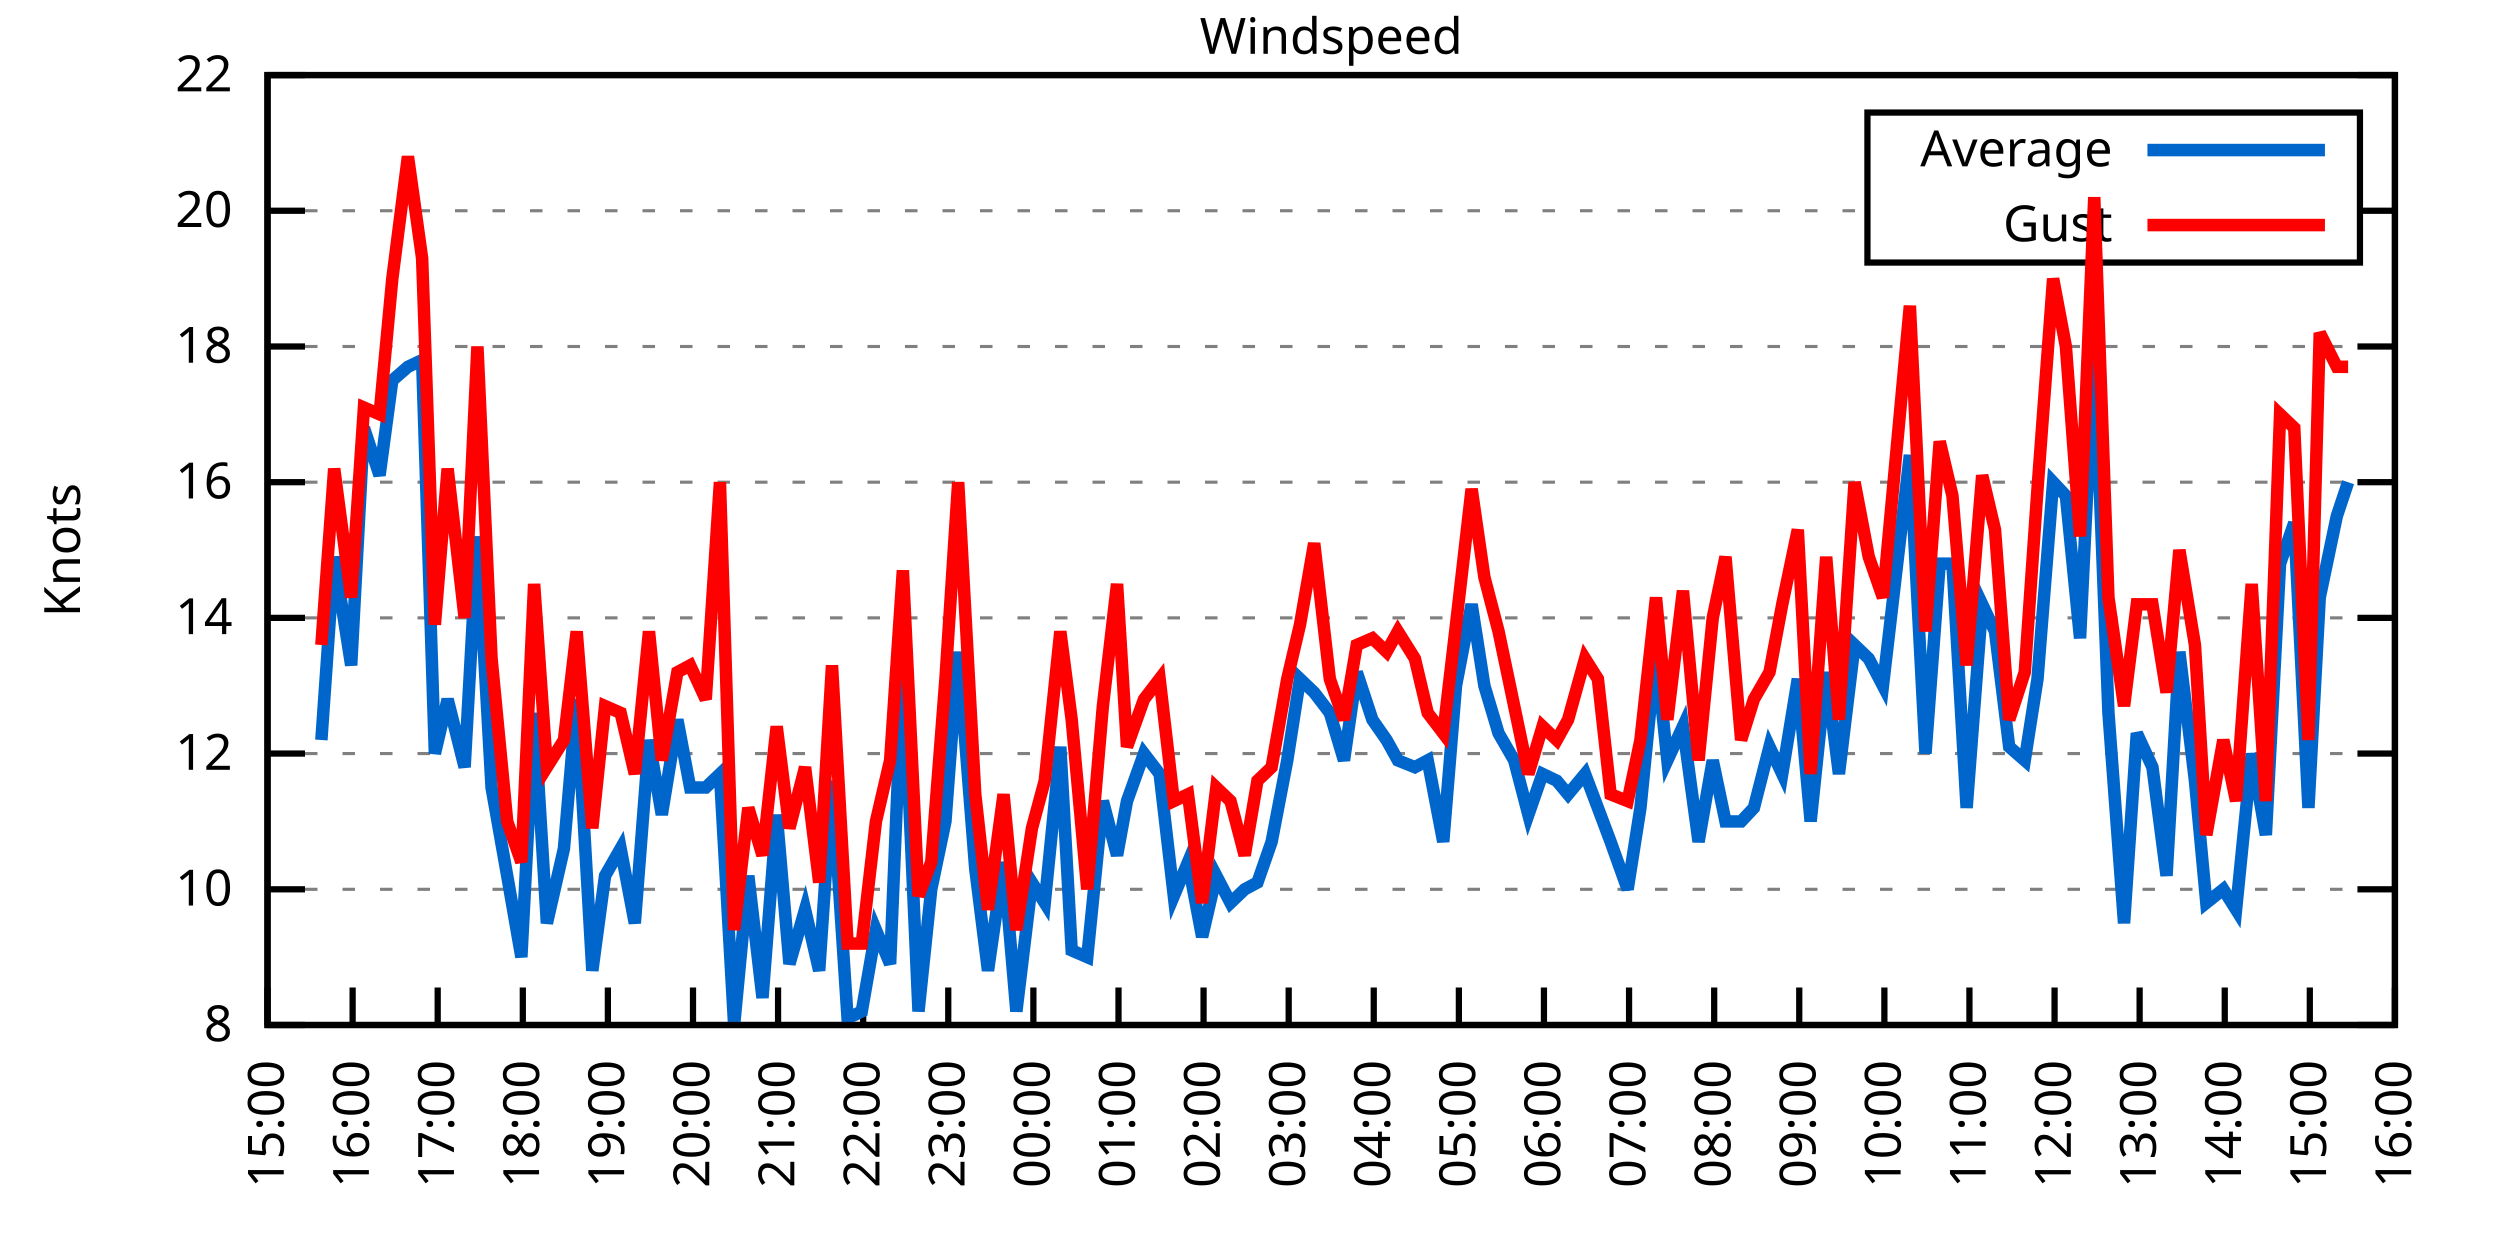
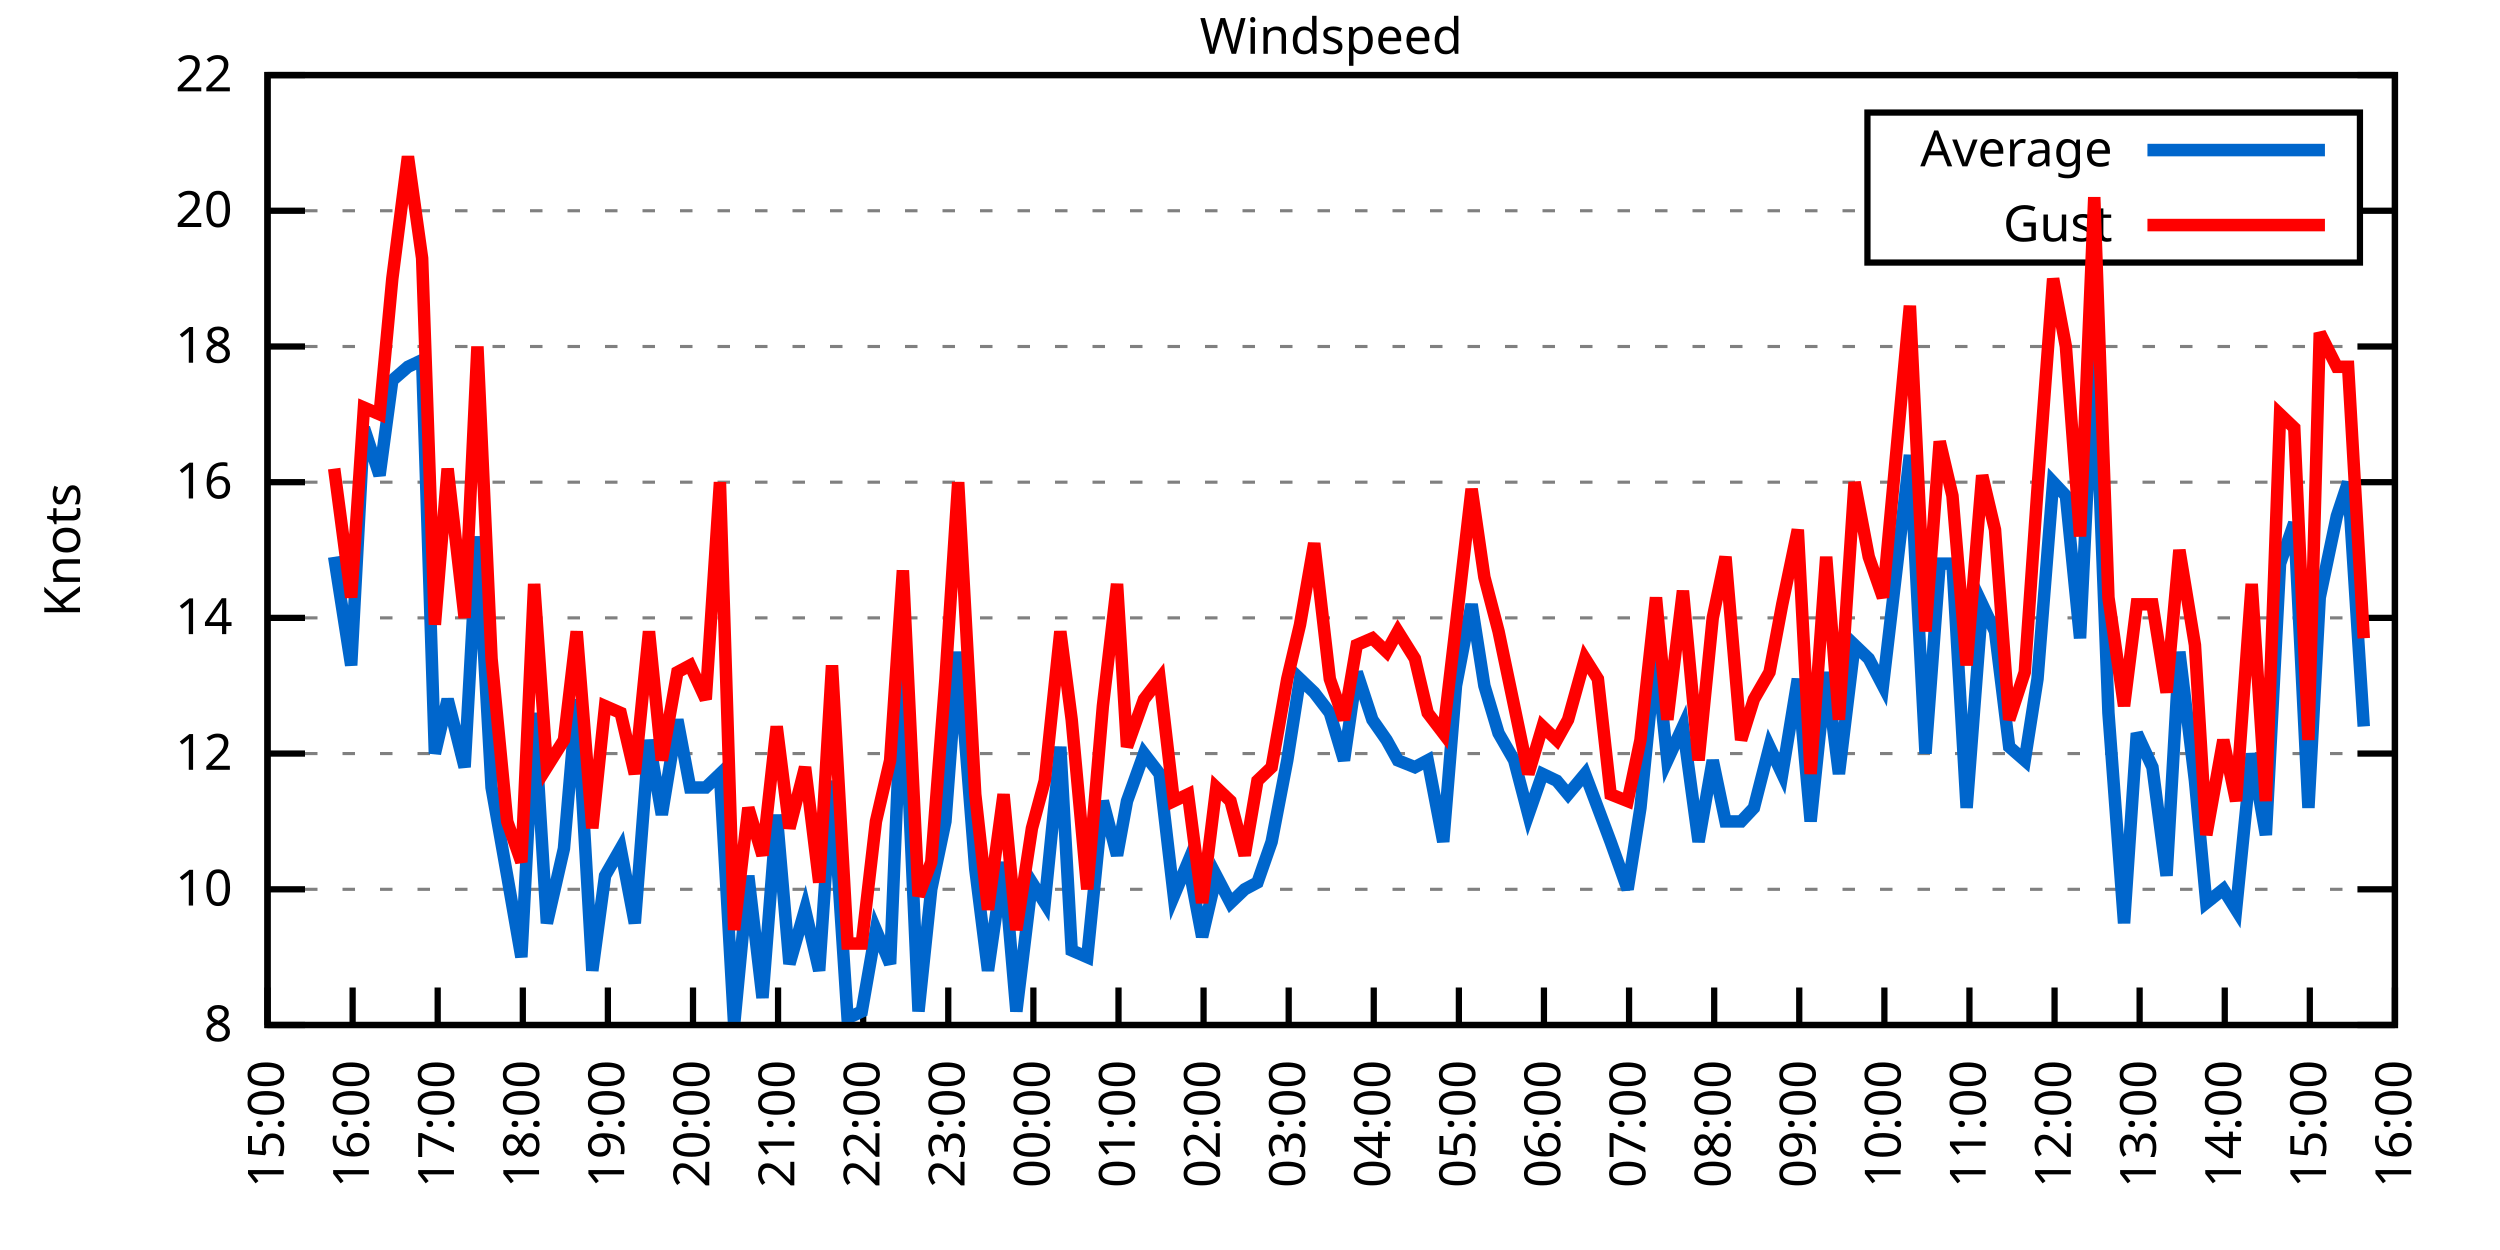
<svg xmlns="http://www.w3.org/2000/svg" xmlns:xlink="http://www.w3.org/1999/xlink" width="400" height="200" viewBox="0 0 400 200">
  <g id="gnuplot_canvas">
    <rect x="0" y="0" width="400" height="200" fill="none" />
    <defs>
      <circle id="gpDot" r="0.5" stroke-width="0.5" stroke="currentColor" />
      <path id="gpPt0" stroke-width="0.333" stroke="currentColor" d="M-1,0 h2 M0,-1 v2" />
      <path id="gpPt1" stroke-width="0.333" stroke="currentColor" d="M-1,-1 L1,1 M1,-1 L-1,1" />
      <path id="gpPt2" stroke-width="0.333" stroke="currentColor" d="M-1,0 L1,0 M0,-1 L0,1 M-1,-1 L1,1 M-1,1 L1,-1" />
      <rect id="gpPt3" stroke-width="0.333" stroke="currentColor" x="-1" y="-1" width="2" height="2" />
      <rect id="gpPt4" stroke-width="0.333" stroke="currentColor" fill="currentColor" x="-1" y="-1" width="2" height="2" />
      <circle id="gpPt5" stroke-width="0.333" stroke="currentColor" cx="0" cy="0" r="1" />
      <use xlink:href="#gpPt5" id="gpPt6" fill="currentColor" stroke="none" />
      <path id="gpPt7" stroke-width="0.333" stroke="currentColor" d="M0,-1.33 L-1.33,0.67 L1.33,0.67 z" />
      <use xlink:href="#gpPt7" id="gpPt8" fill="currentColor" stroke="none" />
      <use xlink:href="#gpPt7" id="gpPt9" stroke="currentColor" transform="rotate(180)" />
      <use xlink:href="#gpPt9" id="gpPt10" fill="currentColor" stroke="none" />
      <use xlink:href="#gpPt3" id="gpPt11" stroke="currentColor" transform="rotate(45)" />
      <use xlink:href="#gpPt11" id="gpPt12" fill="currentColor" stroke="none" />
      <path id="gpPt13" stroke-width="0.333" stroke="currentColor" d="M0,1.330 L1.265,0.411 L0.782,-1.067 L-0.782,-1.076 L-1.265,0.411 z" />
      <use xlink:href="#gpPt13" id="gpPt14" fill="currentColor" stroke="none" />
      <filter id="textbox" filterUnits="objectBoundingBox" x="0" y="0" height="1" width="1">
        <feFlood flood-color="white" flood-opacity="1" result="bgnd" />
        <feComposite in="SourceGraphic" in2="bgnd" operator="atop" />
      </filter>
      <filter id="greybox" filterUnits="objectBoundingBox" x="0" y="0" height="1" width="1">
        <feFlood flood-color="lightgrey" flood-opacity="1" result="grey" />
        <feComposite in="SourceGraphic" in2="grey" operator="atop" />
      </filter>
    </defs>
    <g fill="none" color="white" stroke="currentColor" stroke-width="1.00" stroke-linecap="butt" stroke-linejoin="miter">
</g>
    <g fill="none" color="black" stroke="currentColor" stroke-width="1.00" stroke-linecap="butt" stroke-linejoin="miter">
      <g stroke="none" shape-rendering="crispEdges">
        <polygon fill="rgb(255, 255, 255)" points="42.80,164.00 383.18,164.00 383.18,12.02 42.80,12.02 " />
      </g>
    </g>
    <g fill="none" color="black" stroke="currentColor" stroke-width="1.00" stroke-linecap="butt" stroke-linejoin="miter">
</g>
    <g fill="none" color="black" stroke="black" stroke-width="0.50" stroke-linecap="butt" stroke-linejoin="miter">
</g>
    <g fill="none" color="gray" stroke="currentColor" stroke-width="0.50" stroke-linecap="butt" stroke-linejoin="miter">
      <path stroke="gray" stroke-dasharray="2,4" class="gridline" d="M42.80,164.00 L383.19,164.00  " />
    </g>
    <g fill="none" color="gray" stroke="gray" stroke-width="1.00" stroke-linecap="butt" stroke-linejoin="miter">
</g>
    <g fill="none" color="black" stroke="currentColor" stroke-width="1.00" stroke-linecap="butt" stroke-linejoin="miter">
      <path stroke="black" d="M42.80,164.00 L48.80,164.00 M383.19,164.00 L377.19,164.00  " />
      <g transform="translate(37.20,166.60)" stroke="none" fill="black" font-family="Sans" font-size="8.00" text-anchor="end">
        <text>
          <tspan font-family="Sans"> 8</tspan>
        </text>
      </g>
    </g>
    <g fill="none" color="black" stroke="currentColor" stroke-width="1.00" stroke-linecap="butt" stroke-linejoin="miter">
</g>
    <g fill="none" color="black" stroke="black" stroke-width="0.50" stroke-linecap="butt" stroke-linejoin="miter">
</g>
    <g fill="none" color="gray" stroke="currentColor" stroke-width="0.50" stroke-linecap="butt" stroke-linejoin="miter">
      <path stroke="gray" stroke-dasharray="2,4" class="gridline" d="M42.80,142.29 L383.19,142.29  " />
    </g>
    <g fill="none" color="gray" stroke="gray" stroke-width="1.00" stroke-linecap="butt" stroke-linejoin="miter">
</g>
    <g fill="none" color="black" stroke="currentColor" stroke-width="1.00" stroke-linecap="butt" stroke-linejoin="miter">
      <path stroke="black" d="M42.80,142.29 L48.80,142.29 M383.19,142.29 L377.19,142.29  " />
      <g transform="translate(37.20,144.89)" stroke="none" fill="black" font-family="Sans" font-size="8.00" text-anchor="end">
        <text>
          <tspan font-family="Sans"> 10</tspan>
        </text>
      </g>
    </g>
    <g fill="none" color="black" stroke="currentColor" stroke-width="1.00" stroke-linecap="butt" stroke-linejoin="miter">
</g>
    <g fill="none" color="black" stroke="black" stroke-width="0.50" stroke-linecap="butt" stroke-linejoin="miter">
</g>
    <g fill="none" color="gray" stroke="currentColor" stroke-width="0.50" stroke-linecap="butt" stroke-linejoin="miter">
      <path stroke="gray" stroke-dasharray="2,4" class="gridline" d="M42.80,120.57 L383.19,120.57  " />
    </g>
    <g fill="none" color="gray" stroke="gray" stroke-width="1.00" stroke-linecap="butt" stroke-linejoin="miter">
</g>
    <g fill="none" color="black" stroke="currentColor" stroke-width="1.00" stroke-linecap="butt" stroke-linejoin="miter">
      <path stroke="black" d="M42.80,120.57 L48.80,120.57 M383.19,120.57 L377.19,120.57  " />
      <g transform="translate(37.20,123.17)" stroke="none" fill="black" font-family="Sans" font-size="8.00" text-anchor="end">
        <text>
          <tspan font-family="Sans"> 12</tspan>
        </text>
      </g>
    </g>
    <g fill="none" color="black" stroke="currentColor" stroke-width="1.00" stroke-linecap="butt" stroke-linejoin="miter">
</g>
    <g fill="none" color="black" stroke="black" stroke-width="0.50" stroke-linecap="butt" stroke-linejoin="miter">
</g>
    <g fill="none" color="gray" stroke="currentColor" stroke-width="0.50" stroke-linecap="butt" stroke-linejoin="miter">
      <path stroke="gray" stroke-dasharray="2,4" class="gridline" d="M42.80,98.86 L383.19,98.86  " />
    </g>
    <g fill="none" color="gray" stroke="gray" stroke-width="1.00" stroke-linecap="butt" stroke-linejoin="miter">
</g>
    <g fill="none" color="black" stroke="currentColor" stroke-width="1.00" stroke-linecap="butt" stroke-linejoin="miter">
      <path stroke="black" d="M42.80,98.86 L48.80,98.86 M383.19,98.86 L377.19,98.86  " />
      <g transform="translate(37.20,101.46)" stroke="none" fill="black" font-family="Sans" font-size="8.00" text-anchor="end">
        <text>
          <tspan font-family="Sans"> 14</tspan>
        </text>
      </g>
    </g>
    <g fill="none" color="black" stroke="currentColor" stroke-width="1.00" stroke-linecap="butt" stroke-linejoin="miter">
</g>
    <g fill="none" color="black" stroke="black" stroke-width="0.50" stroke-linecap="butt" stroke-linejoin="miter">
</g>
    <g fill="none" color="gray" stroke="currentColor" stroke-width="0.50" stroke-linecap="butt" stroke-linejoin="miter">
      <path stroke="gray" stroke-dasharray="2,4" class="gridline" d="M42.80,77.15 L383.19,77.15  " />
    </g>
    <g fill="none" color="gray" stroke="gray" stroke-width="1.00" stroke-linecap="butt" stroke-linejoin="miter">
</g>
    <g fill="none" color="black" stroke="currentColor" stroke-width="1.00" stroke-linecap="butt" stroke-linejoin="miter">
      <path stroke="black" d="M42.80,77.15 L48.80,77.15 M383.19,77.15 L377.19,77.15  " />
      <g transform="translate(37.20,79.75)" stroke="none" fill="black" font-family="Sans" font-size="8.00" text-anchor="end">
        <text>
          <tspan font-family="Sans"> 16</tspan>
        </text>
      </g>
    </g>
    <g fill="none" color="black" stroke="currentColor" stroke-width="1.00" stroke-linecap="butt" stroke-linejoin="miter">
</g>
    <g fill="none" color="black" stroke="black" stroke-width="0.50" stroke-linecap="butt" stroke-linejoin="miter">
</g>
    <g fill="none" color="gray" stroke="currentColor" stroke-width="0.50" stroke-linecap="butt" stroke-linejoin="miter">
      <path stroke="gray" stroke-dasharray="2,4" class="gridline" d="M42.80,55.44 L383.19,55.44  " />
    </g>
    <g fill="none" color="gray" stroke="gray" stroke-width="1.00" stroke-linecap="butt" stroke-linejoin="miter">
</g>
    <g fill="none" color="black" stroke="currentColor" stroke-width="1.00" stroke-linecap="butt" stroke-linejoin="miter">
      <path stroke="black" d="M42.80,55.44 L48.80,55.44 M383.19,55.44 L377.19,55.44  " />
      <g transform="translate(37.20,58.04)" stroke="none" fill="black" font-family="Sans" font-size="8.00" text-anchor="end">
        <text>
          <tspan font-family="Sans"> 18</tspan>
        </text>
      </g>
    </g>
    <g fill="none" color="black" stroke="currentColor" stroke-width="1.00" stroke-linecap="butt" stroke-linejoin="miter">
</g>
    <g fill="none" color="black" stroke="black" stroke-width="0.50" stroke-linecap="butt" stroke-linejoin="miter">
</g>
    <g fill="none" color="gray" stroke="currentColor" stroke-width="0.50" stroke-linecap="butt" stroke-linejoin="miter">
      <path stroke="gray" stroke-dasharray="2,4" class="gridline" d="M42.80,33.72 L298.79,33.72 M377.59,33.72 L383.19,33.72  " />
    </g>
    <g fill="none" color="gray" stroke="gray" stroke-width="1.00" stroke-linecap="butt" stroke-linejoin="miter">
</g>
    <g fill="none" color="black" stroke="currentColor" stroke-width="1.00" stroke-linecap="butt" stroke-linejoin="miter">
      <path stroke="black" d="M42.80,33.72 L48.80,33.72 M383.19,33.72 L377.19,33.72  " />
      <g transform="translate(37.20,36.32)" stroke="none" fill="black" font-family="Sans" font-size="8.00" text-anchor="end">
        <text>
          <tspan font-family="Sans"> 20</tspan>
        </text>
      </g>
    </g>
    <g fill="none" color="black" stroke="currentColor" stroke-width="1.00" stroke-linecap="butt" stroke-linejoin="miter">
</g>
    <g fill="none" color="black" stroke="black" stroke-width="0.50" stroke-linecap="butt" stroke-linejoin="miter">
</g>
    <g fill="none" color="gray" stroke="currentColor" stroke-width="0.50" stroke-linecap="butt" stroke-linejoin="miter">
      <path stroke="gray" stroke-dasharray="2,4" class="gridline" d="M42.80,12.01 L383.19,12.01  " />
    </g>
    <g fill="none" color="gray" stroke="gray" stroke-width="1.00" stroke-linecap="butt" stroke-linejoin="miter">
</g>
    <g fill="none" color="black" stroke="currentColor" stroke-width="1.00" stroke-linecap="butt" stroke-linejoin="miter">
      <path stroke="black" d="M42.80,12.01 L48.80,12.01 M383.19,12.01 L377.19,12.01  " />
      <g transform="translate(37.20,14.61)" stroke="none" fill="black" font-family="Sans" font-size="8.00" text-anchor="end">
        <text>
          <tspan font-family="Sans"> 22</tspan>
        </text>
      </g>
    </g>
    <g fill="none" color="black" stroke="currentColor" stroke-width="1.00" stroke-linecap="butt" stroke-linejoin="miter">
      <path stroke="black" d="M42.80,164.00 L42.80,158.00  " />
      <g transform="translate(45.40,169.60) rotate(270.00)" stroke="none" fill="black" font-family="Sans" font-size="8.00" text-anchor="end">
        <text>
          <tspan font-family="Sans">15:00</tspan>
        </text>
      </g>
    </g>
    <g fill="none" color="black" stroke="currentColor" stroke-width="1.00" stroke-linecap="butt" stroke-linejoin="miter">
      <path stroke="black" d="M56.42,164.00 L56.42,158.00  " />
      <g transform="translate(59.02,169.60) rotate(270.00)" stroke="none" fill="black" font-family="Sans" font-size="8.00" text-anchor="end">
        <text>
          <tspan font-family="Sans">16:00</tspan>
        </text>
      </g>
    </g>
    <g fill="none" color="black" stroke="currentColor" stroke-width="1.00" stroke-linecap="butt" stroke-linejoin="miter">
      <path stroke="black" d="M70.03,164.00 L70.03,158.00  " />
      <g transform="translate(72.63,169.60) rotate(270.00)" stroke="none" fill="black" font-family="Sans" font-size="8.00" text-anchor="end">
        <text>
          <tspan font-family="Sans">17:00</tspan>
        </text>
      </g>
    </g>
    <g fill="none" color="black" stroke="currentColor" stroke-width="1.00" stroke-linecap="butt" stroke-linejoin="miter">
      <path stroke="black" d="M83.65,164.00 L83.65,158.00  " />
      <g transform="translate(86.25,169.60) rotate(270.00)" stroke="none" fill="black" font-family="Sans" font-size="8.00" text-anchor="end">
        <text>
          <tspan font-family="Sans">18:00</tspan>
        </text>
      </g>
    </g>
    <g fill="none" color="black" stroke="currentColor" stroke-width="1.00" stroke-linecap="butt" stroke-linejoin="miter">
      <path stroke="black" d="M97.26,164.00 L97.26,158.00  " />
      <g transform="translate(99.86,169.60) rotate(270.00)" stroke="none" fill="black" font-family="Sans" font-size="8.00" text-anchor="end">
        <text>
          <tspan font-family="Sans">19:00</tspan>
        </text>
      </g>
    </g>
    <g fill="none" color="black" stroke="currentColor" stroke-width="1.00" stroke-linecap="butt" stroke-linejoin="miter">
      <path stroke="black" d="M110.88,164.00 L110.88,158.00  " />
      <g transform="translate(113.48,169.60) rotate(270.00)" stroke="none" fill="black" font-family="Sans" font-size="8.00" text-anchor="end">
        <text>
          <tspan font-family="Sans">20:00</tspan>
        </text>
      </g>
    </g>
    <g fill="none" color="black" stroke="currentColor" stroke-width="1.00" stroke-linecap="butt" stroke-linejoin="miter">
      <path stroke="black" d="M124.49,164.00 L124.49,158.00  " />
      <g transform="translate(127.09,169.60) rotate(270.00)" stroke="none" fill="black" font-family="Sans" font-size="8.00" text-anchor="end">
        <text>
          <tspan font-family="Sans">21:00</tspan>
        </text>
      </g>
    </g>
    <g fill="none" color="black" stroke="currentColor" stroke-width="1.00" stroke-linecap="butt" stroke-linejoin="miter">
      <path stroke="black" d="M138.11,164.00 L138.11,158.00  " />
      <g transform="translate(140.71,169.60) rotate(270.00)" stroke="none" fill="black" font-family="Sans" font-size="8.00" text-anchor="end">
        <text>
          <tspan font-family="Sans">22:00</tspan>
        </text>
      </g>
    </g>
    <g fill="none" color="black" stroke="currentColor" stroke-width="1.00" stroke-linecap="butt" stroke-linejoin="miter">
      <path stroke="black" d="M151.72,164.00 L151.72,158.00  " />
      <g transform="translate(154.32,169.60) rotate(270.00)" stroke="none" fill="black" font-family="Sans" font-size="8.00" text-anchor="end">
        <text>
          <tspan font-family="Sans">23:00</tspan>
        </text>
      </g>
    </g>
    <g fill="none" color="black" stroke="currentColor" stroke-width="1.00" stroke-linecap="butt" stroke-linejoin="miter">
      <path stroke="black" d="M165.34,164.00 L165.34,158.00  " />
      <g transform="translate(167.94,169.60) rotate(270.00)" stroke="none" fill="black" font-family="Sans" font-size="8.00" text-anchor="end">
        <text>
          <tspan font-family="Sans">00:00</tspan>
        </text>
      </g>
    </g>
    <g fill="none" color="black" stroke="currentColor" stroke-width="1.00" stroke-linecap="butt" stroke-linejoin="miter">
      <path stroke="black" d="M178.96,164.00 L178.96,158.00  " />
      <g transform="translate(181.56,169.60) rotate(270.00)" stroke="none" fill="black" font-family="Sans" font-size="8.00" text-anchor="end">
        <text>
          <tspan font-family="Sans">01:00</tspan>
        </text>
      </g>
    </g>
    <g fill="none" color="black" stroke="currentColor" stroke-width="1.00" stroke-linecap="butt" stroke-linejoin="miter">
      <path stroke="black" d="M192.57,164.00 L192.57,158.00  " />
      <g transform="translate(195.17,169.60) rotate(270.00)" stroke="none" fill="black" font-family="Sans" font-size="8.00" text-anchor="end">
        <text>
          <tspan font-family="Sans">02:00</tspan>
        </text>
      </g>
    </g>
    <g fill="none" color="black" stroke="currentColor" stroke-width="1.00" stroke-linecap="butt" stroke-linejoin="miter">
      <path stroke="black" d="M206.19,164.00 L206.19,158.00  " />
      <g transform="translate(208.79,169.60) rotate(270.00)" stroke="none" fill="black" font-family="Sans" font-size="8.00" text-anchor="end">
        <text>
          <tspan font-family="Sans">03:00</tspan>
        </text>
      </g>
    </g>
    <g fill="none" color="black" stroke="currentColor" stroke-width="1.00" stroke-linecap="butt" stroke-linejoin="miter">
      <path stroke="black" d="M219.80,164.00 L219.80,158.00  " />
      <g transform="translate(222.40,169.60) rotate(270.00)" stroke="none" fill="black" font-family="Sans" font-size="8.00" text-anchor="end">
        <text>
          <tspan font-family="Sans">04:00</tspan>
        </text>
      </g>
    </g>
    <g fill="none" color="black" stroke="currentColor" stroke-width="1.00" stroke-linecap="butt" stroke-linejoin="miter">
      <path stroke="black" d="M233.42,164.00 L233.42,158.00  " />
      <g transform="translate(236.02,169.60) rotate(270.00)" stroke="none" fill="black" font-family="Sans" font-size="8.00" text-anchor="end">
        <text>
          <tspan font-family="Sans">05:00</tspan>
        </text>
      </g>
    </g>
    <g fill="none" color="black" stroke="currentColor" stroke-width="1.00" stroke-linecap="butt" stroke-linejoin="miter">
      <path stroke="black" d="M247.03,164.00 L247.03,158.00  " />
      <g transform="translate(249.63,169.60) rotate(270.00)" stroke="none" fill="black" font-family="Sans" font-size="8.00" text-anchor="end">
        <text>
          <tspan font-family="Sans">06:00</tspan>
        </text>
      </g>
    </g>
    <g fill="none" color="black" stroke="currentColor" stroke-width="1.00" stroke-linecap="butt" stroke-linejoin="miter">
      <path stroke="black" d="M260.65,164.00 L260.65,158.00  " />
      <g transform="translate(263.25,169.60) rotate(270.00)" stroke="none" fill="black" font-family="Sans" font-size="8.00" text-anchor="end">
        <text>
          <tspan font-family="Sans">07:00</tspan>
        </text>
      </g>
    </g>
    <g fill="none" color="black" stroke="currentColor" stroke-width="1.00" stroke-linecap="butt" stroke-linejoin="miter">
      <path stroke="black" d="M274.27,164.00 L274.27,158.00  " />
      <g transform="translate(276.87,169.60) rotate(270.00)" stroke="none" fill="black" font-family="Sans" font-size="8.00" text-anchor="end">
        <text>
          <tspan font-family="Sans">08:00</tspan>
        </text>
      </g>
    </g>
    <g fill="none" color="black" stroke="currentColor" stroke-width="1.00" stroke-linecap="butt" stroke-linejoin="miter">
      <path stroke="black" d="M287.88,164.00 L287.88,158.00  " />
      <g transform="translate(290.48,169.60) rotate(270.00)" stroke="none" fill="black" font-family="Sans" font-size="8.00" text-anchor="end">
        <text>
          <tspan font-family="Sans">09:00</tspan>
        </text>
      </g>
    </g>
    <g fill="none" color="black" stroke="currentColor" stroke-width="1.00" stroke-linecap="butt" stroke-linejoin="miter">
      <path stroke="black" d="M301.50,164.00 L301.50,158.00  " />
      <g transform="translate(304.10,169.60) rotate(270.00)" stroke="none" fill="black" font-family="Sans" font-size="8.00" text-anchor="end">
        <text>
          <tspan font-family="Sans">10:00</tspan>
        </text>
      </g>
    </g>
    <g fill="none" color="black" stroke="currentColor" stroke-width="1.00" stroke-linecap="butt" stroke-linejoin="miter">
      <path stroke="black" d="M315.11,164.00 L315.11,158.00  " />
      <g transform="translate(317.71,169.60) rotate(270.00)" stroke="none" fill="black" font-family="Sans" font-size="8.00" text-anchor="end">
        <text>
          <tspan font-family="Sans">11:00</tspan>
        </text>
      </g>
    </g>
    <g fill="none" color="black" stroke="currentColor" stroke-width="1.00" stroke-linecap="butt" stroke-linejoin="miter">
      <path stroke="black" d="M328.73,164.00 L328.73,158.00  " />
      <g transform="translate(331.33,169.60) rotate(270.00)" stroke="none" fill="black" font-family="Sans" font-size="8.00" text-anchor="end">
        <text>
          <tspan font-family="Sans">12:00</tspan>
        </text>
      </g>
    </g>
    <g fill="none" color="black" stroke="currentColor" stroke-width="1.00" stroke-linecap="butt" stroke-linejoin="miter">
      <path stroke="black" d="M342.34,164.00 L342.34,158.00  " />
      <g transform="translate(344.94,169.60) rotate(270.00)" stroke="none" fill="black" font-family="Sans" font-size="8.00" text-anchor="end">
        <text>
          <tspan font-family="Sans">13:00</tspan>
        </text>
      </g>
    </g>
    <g fill="none" color="black" stroke="currentColor" stroke-width="1.00" stroke-linecap="butt" stroke-linejoin="miter">
      <path stroke="black" d="M355.96,164.00 L355.96,158.00  " />
      <g transform="translate(358.56,169.60) rotate(270.00)" stroke="none" fill="black" font-family="Sans" font-size="8.00" text-anchor="end">
        <text>
          <tspan font-family="Sans">14:00</tspan>
        </text>
      </g>
    </g>
    <g fill="none" color="black" stroke="currentColor" stroke-width="1.00" stroke-linecap="butt" stroke-linejoin="miter">
      <path stroke="black" d="M369.57,164.00 L369.57,158.00  " />
      <g transform="translate(372.17,169.60) rotate(270.00)" stroke="none" fill="black" font-family="Sans" font-size="8.00" text-anchor="end">
        <text>
          <tspan font-family="Sans">15:00</tspan>
        </text>
      </g>
    </g>
    <g fill="none" color="black" stroke="currentColor" stroke-width="1.00" stroke-linecap="butt" stroke-linejoin="miter">
      <path stroke="black" d="M383.19,164.00 L383.19,158.00  " />
      <g transform="translate(385.79,169.60) rotate(270.00)" stroke="none" fill="black" font-family="Sans" font-size="8.00" text-anchor="end">
        <text>
          <tspan font-family="Sans">16:00</tspan>
        </text>
      </g>
    </g>
    <g fill="none" color="black" stroke="currentColor" stroke-width="1.00" stroke-linecap="butt" stroke-linejoin="miter">
</g>
    <g fill="none" color="black" stroke="currentColor" stroke-width="1.00" stroke-linecap="butt" stroke-linejoin="miter">
      <path stroke="black" d="M42.80,12.01 L42.80,164.00 L383.19,164.00 L383.19,12.01 L42.80,12.01 Z  " />
    </g>
    <g fill="none" color="black" stroke="currentColor" stroke-width="1.00" stroke-linecap="butt" stroke-linejoin="miter">
</g>
    <g fill="none" color="black" stroke="currentColor" stroke-width="1.00" stroke-linecap="butt" stroke-linejoin="miter">
      <path stroke="black" d="M298.79,42.01 L298.79,18.01 L377.59,18.01 L377.59,42.01 L298.79,42.01 Z  " />
    </g>
    <g id="Windspeed_plot_1">
      <g fill="none" color="white" stroke="black" stroke-width="2.00" stroke-linecap="butt" stroke-linejoin="miter">
</g>
      <g fill="none" color="black" stroke="currentColor" stroke-width="2.00" stroke-linecap="butt" stroke-linejoin="miter">
        <g transform="translate(337.99,26.61)" stroke="none" fill="black" font-family="Sans" font-size="8.00" text-anchor="end">
          <text>
            <tspan font-family="Sans">Average</tspan>
          </text>
        </g>
      </g>
      <g fill="none" color="black" stroke="currentColor" stroke-width="2.00" stroke-linecap="butt" stroke-linejoin="miter">
-         <path stroke="rgb(  0, 102, 204)" d="M343.59,24.01 L371.99,24.01 M51.42,118.40 L53.47,89.09 L56.19,106.46 L58.23,68.46 L60.73,76.06 L62.77,60.86   L65.27,58.69 L67.54,57.61 L69.58,120.57 L71.62,111.89 L74.34,122.75 L76.39,85.83 L78.65,126.00 L81.15,140.12   L83.42,153.14 L85.46,114.06 L87.50,147.72 L90.23,135.77 L92.27,111.89 L94.77,155.31 L96.81,140.12 L99.30,135.77   L101.57,147.72 L103.84,118.40 L105.89,130.35 L108.38,115.15 L110.42,126.00 L112.92,126.00 L115.19,123.83 L117.46,164.00   L119.73,140.12 L122.00,159.66 L124.27,130.35 L126.31,154.23 L128.81,145.54 L131.07,155.31 L133.12,124.92 L135.61,162.91   L137.88,161.83 L140.15,148.80 L142.42,154.23 L144.46,105.38 L146.96,161.83 L149.00,142.29 L151.27,131.43 L153.31,104.29   L156.04,139.03 L158.08,155.31 L160.57,137.94 L162.62,161.83 L165.11,141.20 L167.16,144.46 L169.65,119.49 L171.47,152.06   L173.96,153.14 L176.46,128.17 L178.73,136.86 L180.32,128.17 L183.04,120.57 L185.54,123.83 L187.81,143.37 L190.08,137.94   L192.34,149.89 L194.61,140.12 L196.88,144.46 L199.15,142.29 L201.19,141.20 L203.46,134.69 L205.96,121.66 L208.00,108.63   L210.27,110.80 L212.77,114.06 L215.04,121.66 L217.08,107.55 L219.58,115.15 L221.85,118.40 L223.66,121.66 L226.38,122.75   L228.43,121.66 L230.92,134.69 L232.96,109.72 L235.46,96.69 L237.50,109.72 L239.77,117.32 L242.27,121.66 L244.54,130.35   L246.81,123.83 L249.08,124.92 L250.89,127.09 L253.61,123.83 L255.66,129.26 L257.70,134.69 L260.42,142.29 L262.47,129.26   L264.96,104.29 L266.78,121.66 L269.27,116.23 L271.77,134.69 L274.04,121.66 L276.08,131.43 L278.58,131.43 L280.62,129.26   L283.12,119.49 L285.16,123.83 L287.65,108.63 L289.70,131.43 L292.19,107.55 L294.23,123.83 L296.73,103.20 L299.00,105.38   L301.27,109.72 L305.58,72.81 L308.08,120.57 L310.35,90.18 L312.39,90.18 L314.66,129.26 L317.15,96.69 L319.20,101.03   L321.47,119.49 L323.96,121.66 L326.00,108.63 L328.50,77.15 L330.54,79.32 L332.81,102.12 L335.08,55.44 L337.35,114.06   L339.85,147.72 L341.89,117.32 L344.39,122.75 L346.65,140.12 L348.70,104.29 L351.19,124.92 L353.01,144.46 L355.73,142.29   L357.77,145.54 L360.27,120.57 L362.54,133.60 L364.81,90.18 L367.08,83.66 L369.35,129.26 L371.16,95.60 L373.89,82.58   L375.70,77.15  " />
+         <path stroke="rgb(  0, 102, 204)" d="M343.59,24.01 L371.99,24.01 M53.47,89.09 L56.19,106.46 L58.23,68.46 L60.73,76.06 L62.77,60.86 L65.27,58.69   L67.54,57.61 L69.58,120.57 L71.62,111.89 L74.34,122.75 L76.39,85.83 L78.65,126.00 L81.15,140.12 L83.42,153.14   L85.46,114.06 L87.50,147.72 L90.23,135.77 L92.27,111.89 L94.77,155.31 L96.81,140.12 L99.30,135.77 L101.57,147.72   L103.84,118.40 L105.89,130.35 L108.38,115.15 L110.42,126.00 L112.92,126.00 L115.19,123.83 L117.46,164.00 L119.73,140.12   L122.00,159.66 L124.27,130.35 L126.31,154.23 L128.81,145.54 L131.07,155.31 L133.12,124.92 L135.61,162.91 L137.88,161.83   L140.15,148.80 L142.42,154.23 L144.46,105.38 L146.96,161.83 L149.00,142.29 L151.27,131.43 L153.31,104.29 L156.04,139.03   L158.08,155.31 L160.57,137.94 L162.62,161.83 L165.11,141.20 L167.16,144.46 L169.65,119.49 L171.47,152.06 L173.96,153.14   L176.46,128.17 L178.73,136.86 L180.32,128.17 L183.04,120.57 L185.54,123.83 L187.81,143.37 L190.08,137.94 L192.34,149.89   L194.61,140.12 L196.88,144.46 L199.15,142.29 L201.19,141.20 L203.46,134.69 L205.96,121.66 L208.00,108.63 L210.27,110.80   L212.77,114.06 L215.04,121.66 L217.08,107.55 L219.58,115.15 L221.85,118.40 L223.66,121.66 L226.38,122.75 L228.43,121.66   L230.92,134.69 L232.96,109.72 L235.46,96.69 L237.50,109.72 L239.77,117.32 L242.27,121.66 L244.54,130.35 L246.81,123.83   L249.08,124.92 L250.89,127.09 L253.61,123.83 L255.66,129.26 L257.70,134.69 L260.42,142.29 L262.47,129.26 L264.96,104.29   L266.78,121.66 L269.27,116.23 L271.77,134.69 L274.04,121.66 L276.08,131.43 L278.58,131.43 L280.62,129.26 L283.12,119.49   L285.16,123.83 L287.65,108.63 L289.70,131.43 L292.19,107.55 L294.23,123.83 L296.73,103.20 L299.00,105.38 L301.27,109.72   L305.58,72.81 L308.08,120.57 L310.35,90.18 L312.39,90.18 L314.66,129.26 L317.15,96.69 L319.20,101.03 L321.47,119.49   L323.96,121.66 L326.00,108.63 L328.50,77.15 L330.54,79.32 L332.81,102.12 L335.08,55.44 L337.35,114.06 L339.85,147.72   L341.89,117.32 L344.39,122.75 L346.65,140.12 L348.70,104.29 L351.19,124.92 L353.01,144.46 L355.73,142.29 L357.77,145.54   L360.27,120.57 L362.54,133.60 L364.81,90.18 L367.08,83.66 L369.35,129.26 L371.16,95.60 L373.89,82.58 L375.70,77.15   L378.20,116.23  " />
      </g>
    </g>
    <g id="Windspeed_plot_2">
      <g fill="none" color="black" stroke="currentColor" stroke-width="2.00" stroke-linecap="butt" stroke-linejoin="miter">
        <g transform="translate(337.99,38.61)" stroke="none" fill="black" font-family="Sans" font-size="8.00" text-anchor="end">
          <text>
            <tspan font-family="Sans">Gust</tspan>
          </text>
        </g>
      </g>
      <g fill="none" color="black" stroke="currentColor" stroke-width="2.00" stroke-linecap="butt" stroke-linejoin="miter">
-         <path stroke="rgb(255,   0,   0)" d="M343.59,36.01 L371.99,36.01 M51.42,103.20 L53.47,74.98 L56.19,95.60 L58.23,65.21 L60.73,66.29 L62.77,44.58   L65.27,25.04 L67.54,41.32 L69.58,99.95 L71.62,74.98 L74.34,98.86 L76.39,55.44 L78.65,105.38 L81.15,131.43   L83.42,137.94 L85.46,93.43 L87.50,122.75 L90.23,118.40 L92.27,101.03 L94.77,132.52 L96.81,112.97 L99.30,114.06   L101.57,123.83 L103.84,101.03 L105.89,121.66 L108.38,107.55 L110.42,106.46 L112.92,111.89 L115.19,77.15 L117.46,148.80   L119.73,129.26 L122.00,136.86 L124.27,116.23 L126.31,132.52 L128.81,122.75 L131.07,141.20 L133.12,106.46 L135.61,150.97   L137.88,150.97 L140.15,131.43 L142.42,121.66 L144.46,91.26 L146.96,143.37 L149.00,137.94 L151.27,108.63 L153.31,77.15   L156.04,127.09 L158.08,145.54 L160.57,127.09 L162.62,148.80 L165.11,132.52 L167.16,124.92 L169.65,101.03 L171.47,115.15   L173.96,142.29 L176.46,112.97 L178.73,93.43 L180.32,119.49 L183.04,111.89 L185.54,108.63 L187.81,128.17 L190.08,127.09   L192.34,144.46 L194.61,126.00 L196.88,128.17 L199.15,136.86 L201.19,124.92 L203.46,122.75 L205.96,108.63 L208.00,99.95   L210.27,86.92 L212.77,108.63 L215.04,115.15 L217.08,103.20 L219.58,102.12 L221.85,104.29 L223.66,101.03 L226.38,105.38   L228.43,114.06 L230.92,117.32 L232.96,99.95 L235.46,78.23 L237.50,92.35 L239.77,101.03 L242.27,112.97 L244.54,123.83   L246.81,116.23 L249.08,118.40 L250.89,115.15 L253.61,105.38 L255.66,108.63 L257.70,127.09 L260.42,128.17 L262.47,118.40   L264.96,95.60 L266.78,115.15 L269.27,94.52 L271.77,121.66 L274.04,98.86 L276.08,89.09 L278.58,118.40 L280.62,111.89   L283.12,107.55 L285.16,96.69 L287.65,84.75 L289.70,123.83 L292.19,89.09 L294.23,115.15 L296.73,77.15 L299.00,89.09   L301.27,95.60 L305.58,48.92 L308.08,101.03 L310.35,70.63 L312.39,79.32 L314.66,106.46 L317.15,76.06 L319.20,84.75   L321.47,115.15 L323.96,107.55 L326.00,78.23 L328.50,44.58 L330.54,55.44 L332.81,85.83 L335.08,31.55 L337.35,95.60   L339.85,112.97 L341.89,96.69 L344.39,96.69 L346.65,110.80 L348.70,88.00 L351.19,103.20 L353.01,133.60 L355.73,118.40   L357.77,128.17 L360.27,93.43 L362.54,128.17 L364.81,66.29 L367.08,68.46 L369.35,118.40 L371.16,53.26 L373.89,58.69   L375.70,58.69  " />
+         <path stroke="rgb(255,   0,   0)" d="M343.59,36.01 L371.99,36.01 M53.47,74.98 L56.19,95.60 L58.23,65.21 L60.73,66.29 L62.77,44.58 L65.27,25.04   L67.54,41.32 L69.58,99.95 L71.62,74.98 L74.34,98.86 L76.39,55.44 L78.65,105.38 L81.15,131.43 L83.42,137.94   L85.46,93.43 L87.50,122.75 L90.23,118.40 L92.27,101.03 L94.77,132.52 L96.81,112.97 L99.30,114.06 L101.57,123.83   L103.84,101.03 L105.89,121.66 L108.38,107.55 L110.42,106.46 L112.92,111.89 L115.19,77.15 L117.46,148.80 L119.73,129.26   L122.00,136.86 L124.27,116.23 L126.31,132.52 L128.81,122.75 L131.07,141.20 L133.12,106.46 L135.61,150.97 L137.88,150.97   L140.15,131.43 L142.42,121.66 L144.46,91.26 L146.96,143.37 L149.00,137.94 L151.27,108.63 L153.31,77.15 L156.04,127.09   L158.08,145.54 L160.57,127.09 L162.62,148.80 L165.11,132.52 L167.16,124.92 L169.65,101.03 L171.47,115.15 L173.96,142.29   L176.46,112.97 L178.73,93.43 L180.32,119.49 L183.04,111.89 L185.54,108.63 L187.81,128.17 L190.08,127.09 L192.34,144.46   L194.61,126.00 L196.88,128.17 L199.15,136.86 L201.19,124.92 L203.46,122.75 L205.96,108.63 L208.00,99.95 L210.27,86.92   L212.77,108.63 L215.04,115.15 L217.08,103.20 L219.58,102.12 L221.85,104.29 L223.66,101.03 L226.38,105.38 L228.43,114.06   L230.92,117.32 L232.96,99.95 L235.46,78.23 L237.50,92.35 L239.77,101.03 L242.27,112.97 L244.54,123.83 L246.81,116.23   L249.08,118.40 L250.89,115.15 L253.61,105.38 L255.66,108.63 L257.70,127.09 L260.42,128.17 L262.47,118.40 L264.96,95.60   L266.78,115.15 L269.27,94.52 L271.77,121.66 L274.04,98.86 L276.08,89.09 L278.58,118.40 L280.62,111.89 L283.12,107.55   L285.16,96.69 L287.65,84.75 L289.70,123.83 L292.19,89.09 L294.23,115.15 L296.73,77.15 L299.00,89.09 L301.27,95.60   L305.58,48.92 L308.08,101.03 L310.35,70.63 L312.39,79.32 L314.66,106.46 L317.15,76.06 L319.20,84.75 L321.47,115.15   L323.96,107.55 L326.00,78.23 L328.50,44.58 L330.54,55.44 L332.81,85.83 L335.08,31.55 L337.35,95.60 L339.85,112.97   L341.89,96.69 L344.39,96.69 L346.65,110.80 L348.70,88.00 L351.19,103.20 L353.01,133.60 L355.73,118.40 L357.77,128.17   L360.27,93.43 L362.54,128.17 L364.81,66.29 L367.08,68.46 L369.35,118.40 L371.16,53.26 L373.89,58.69 L375.70,58.69   L378.20,102.12  " />
      </g>
    </g>
    <g fill="none" color="black" stroke="currentColor" stroke-width="2.00" stroke-linecap="butt" stroke-linejoin="miter">
</g>
    <g fill="none" color="black" stroke="black" stroke-width="1.00" stroke-linecap="butt" stroke-linejoin="miter">
</g>
    <g fill="none" color="black" stroke="currentColor" stroke-width="1.00" stroke-linecap="butt" stroke-linejoin="miter">
      <path stroke="black" d="M42.80,12.01 L42.80,164.00 L383.19,164.00 L383.19,12.01 L42.80,12.01 Z  " />
      <g transform="translate(12.80,88.01) rotate(270.00)" stroke="none" fill="black" font-family="Sans" font-size="8.00" text-anchor="middle">
        <text>
          <tspan font-family="Sans">Knots</tspan>
        </text>
      </g>
    </g>
    <g fill="none" color="black" stroke="currentColor" stroke-width="1.00" stroke-linecap="butt" stroke-linejoin="miter">
</g>
    <g fill="none" color="black" stroke="currentColor" stroke-width="1.00" stroke-linecap="butt" stroke-linejoin="miter">
      <g transform="translate(212.99,8.61)" stroke="none" fill="black" font-family="Sans" font-size="8.00" text-anchor="middle">
        <text>
          <tspan font-family="Sans">Windspeed</tspan>
        </text>
      </g>
    </g>
    <g fill="none" color="black" stroke="currentColor" stroke-width="1.00" stroke-linecap="butt" stroke-linejoin="miter">
</g>
  </g>
</svg>
